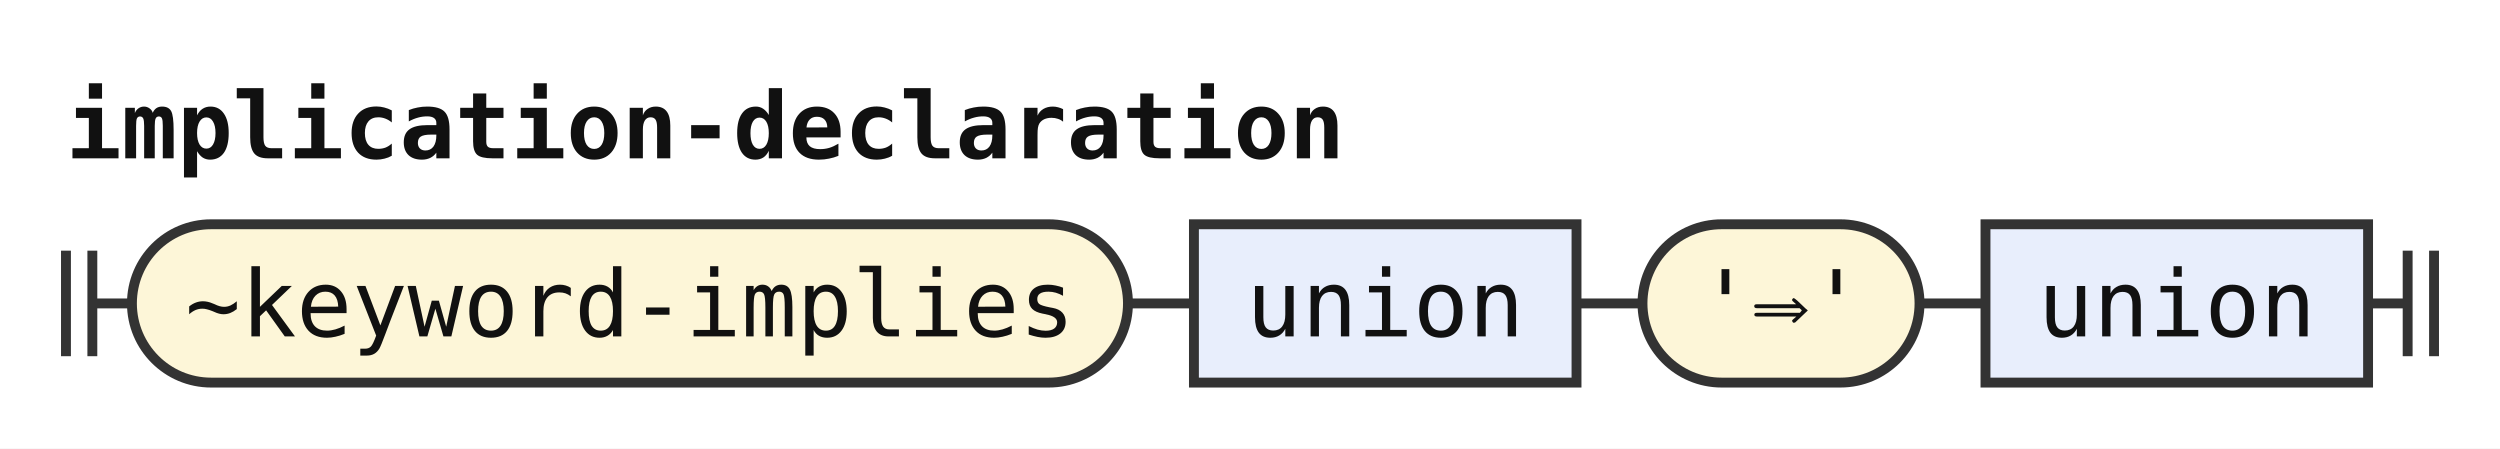
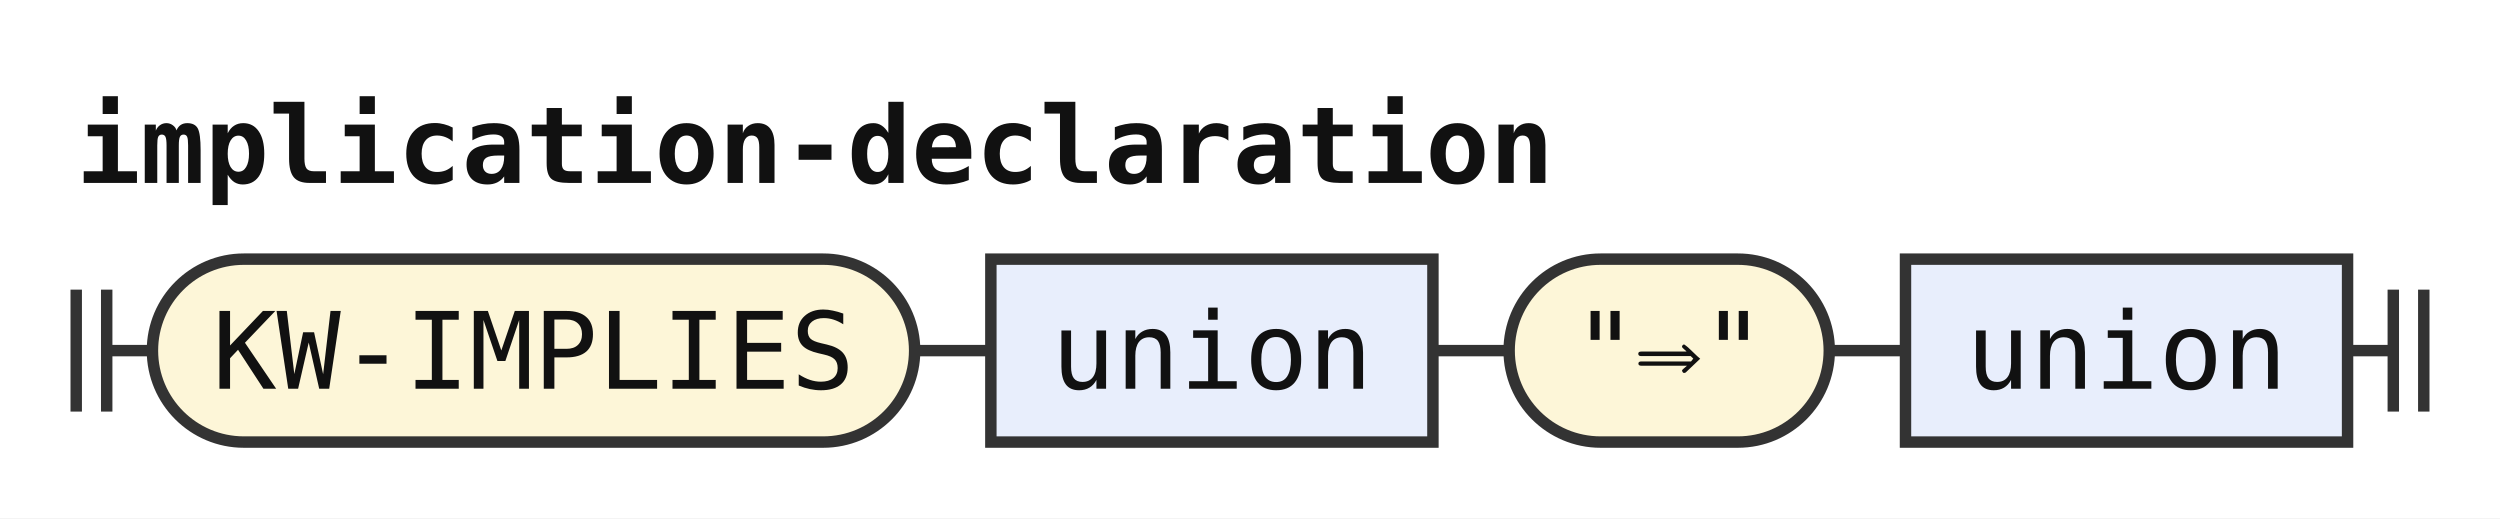
- <svg xmlns="http://www.w3.org/2000/svg" width="379" height="68" viewBox="0 0 379 68" role="img" aria-label="Railroad diagram of the rule implication-declaration">
+ <svg xmlns="http://www.w3.org/2000/svg" width="328" height="68" viewBox="0 0 328 68" role="img" aria-label="Railroad diagram of the rule implication-declaration">
  <style>path{fill:none;stroke:#333;stroke-width:1.5}.rule rect{fill:#e8eefc;stroke:#333;stroke-width:1.5}.terminal rect{fill:#fdf6d8;stroke:#333;stroke-width:1.5}text{font-family:ui-monospace,SFMono-Regular,Menlo,Consolas,"DejaVu Sans Mono","Liberation Mono",monospace;font-size:14px;fill:#111;text-anchor:middle}text.label{font-size:12px;font-style:italic;fill:#555;text-anchor:start}text.title{font-weight:bold;text-anchor:start}</style>
  <rect width="100%" height="100%" fill="#fff" />
  <text class="title" x="10" y="24" textLength="193.2" lengthAdjust="spacingAndGlyphs">implication-declaration</text>
  <path d="M10 38v16m4 -16v16M14 46h6" />
  <g class="terminal">
-     <rect x="20" y="34" width="151" height="24" rx="12" />
-     <text x="95.5" y="51" textLength="134.4" lengthAdjust="spacingAndGlyphs">~keyword-implies</text>
+     <rect x="20" y="34" width="100" height="24" rx="12" />
+     <text x="70" y="51" textLength="84" lengthAdjust="spacingAndGlyphs">KW-IMPLIES</text>
  </g>
-   <path d="M171 46h10" />
+   <path d="M120 46h10" />
  <g class="rule">
-     <rect x="181" y="34" width="58" height="24" rx="0" />
-     <text x="210" y="51" textLength="42" lengthAdjust="spacingAndGlyphs">union</text>
+     <rect x="130" y="34" width="58" height="24" rx="0" />
+     <text x="159" y="51" textLength="42" lengthAdjust="spacingAndGlyphs">union</text>
  </g>
-   <path d="M239 46h10" />
+   <path d="M188 46h10" />
  <g class="terminal">
-     <rect x="249" y="34" width="42" height="24" rx="12" />
-     <text x="270" y="51" textLength="25.2" lengthAdjust="spacingAndGlyphs">'⟹'</text>
+     <rect x="198" y="34" width="42" height="24" rx="12" />
+     <text x="219" y="51" textLength="25.2" lengthAdjust="spacingAndGlyphs">"⟹"</text>
  </g>
-   <path d="M291 46h10" />
+   <path d="M240 46h10" />
  <g class="rule">
-     <rect x="301" y="34" width="58" height="24" rx="0" />
-     <text x="330" y="51" textLength="42" lengthAdjust="spacingAndGlyphs">union</text>
+     <rect x="250" y="34" width="58" height="24" rx="0" />
+     <text x="279" y="51" textLength="42" lengthAdjust="spacingAndGlyphs">union</text>
  </g>
-   <path d="M359 46h6m0 -8v16m4 -16v16" />
+   <path d="M308 46h6m0 -8v16m4 -16v16" />
</svg>
